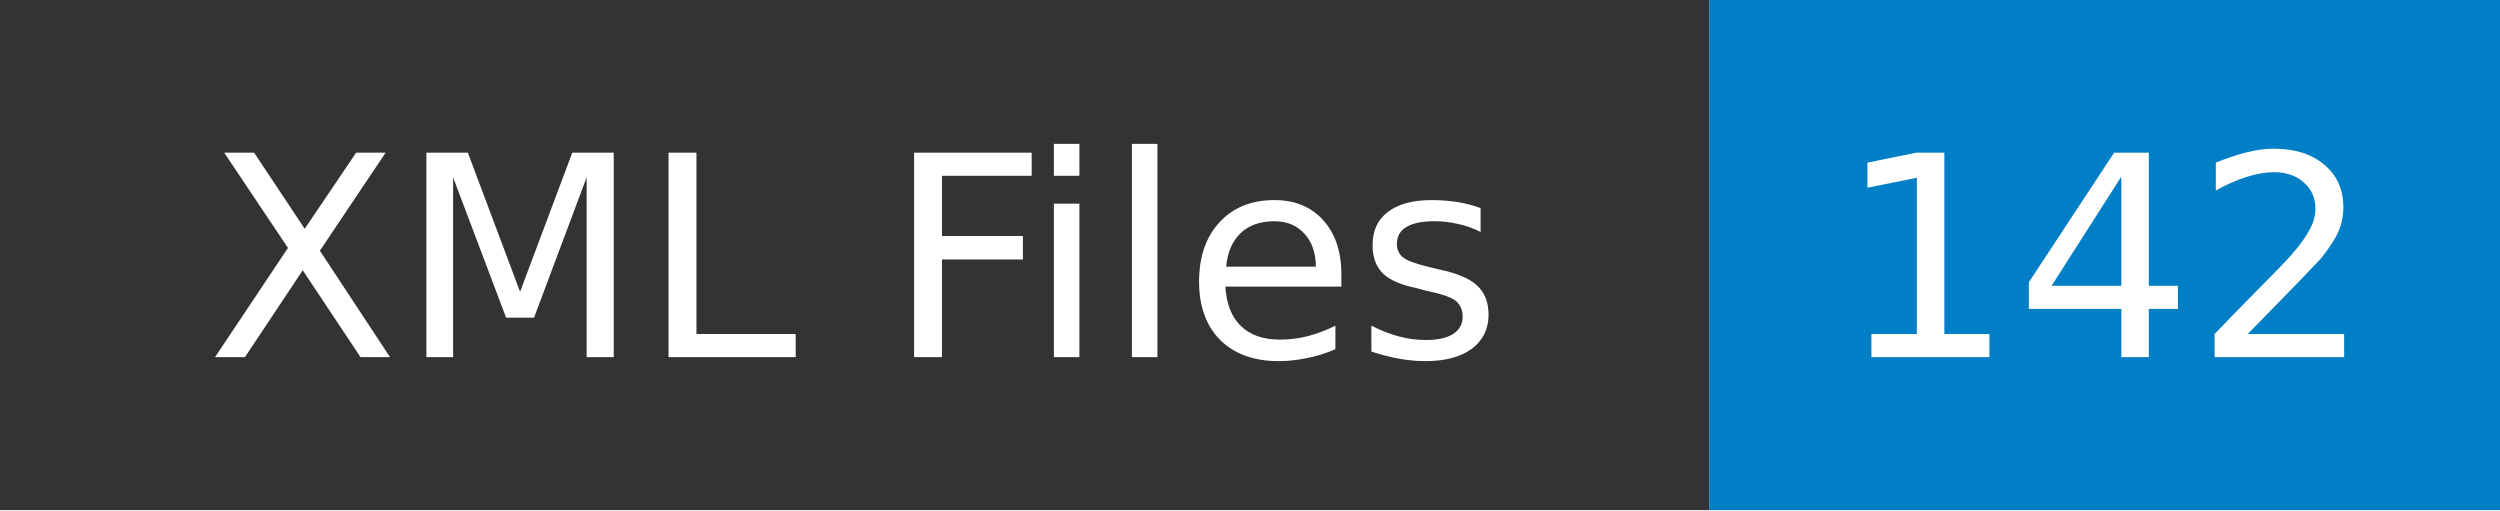
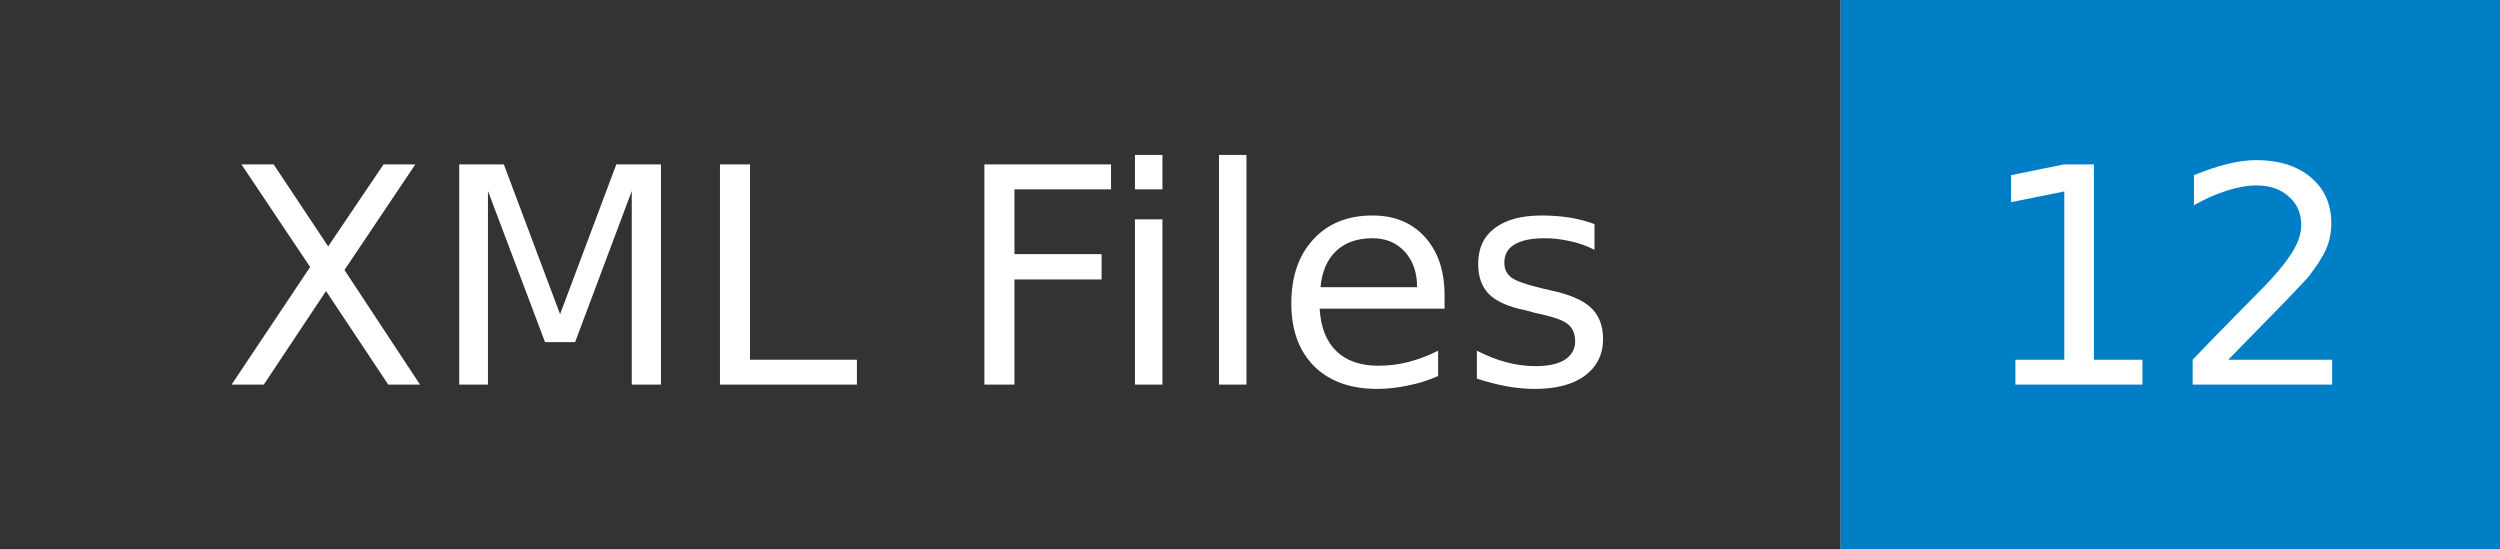
- <svg xmlns="http://www.w3.org/2000/svg" width="98" height="20" role="img" aria-label="XML Files: 142">
+ <svg xmlns="http://www.w3.org/2000/svg" width="91" height="20" role="img" aria-label="XML Files: 12">
  <mask id="anybadge_1">
-     <rect width="98" height="20" fill="#fff" />
+     <rect width="91" height="20" fill="#fff" />
  </mask>
  <g mask="url(#anybadge_1)">
    <path fill="#333" d="M0 0h67v20H0z" />
-     <path fill="#007ec6" d="M67 0h31v20H67z" />
+     <path fill="#007ec6" d="M67 0h24v20H67z" />
  </g>
  <g fill="#fff" text-anchor="middle" font-family="DejaVu Sans,Verdana,Geneva,sans-serif" font-size="11">
    <text x="33.5" y="14">XML Files</text>
  </g>
  <g fill="#fff" text-anchor="middle" font-family="DejaVu Sans,Verdana,Geneva,sans-serif" font-size="11">
-     <text x="82.5" y="14">142</text>
+     <text x="79.0" y="14">12</text>
  </g>
</svg>
